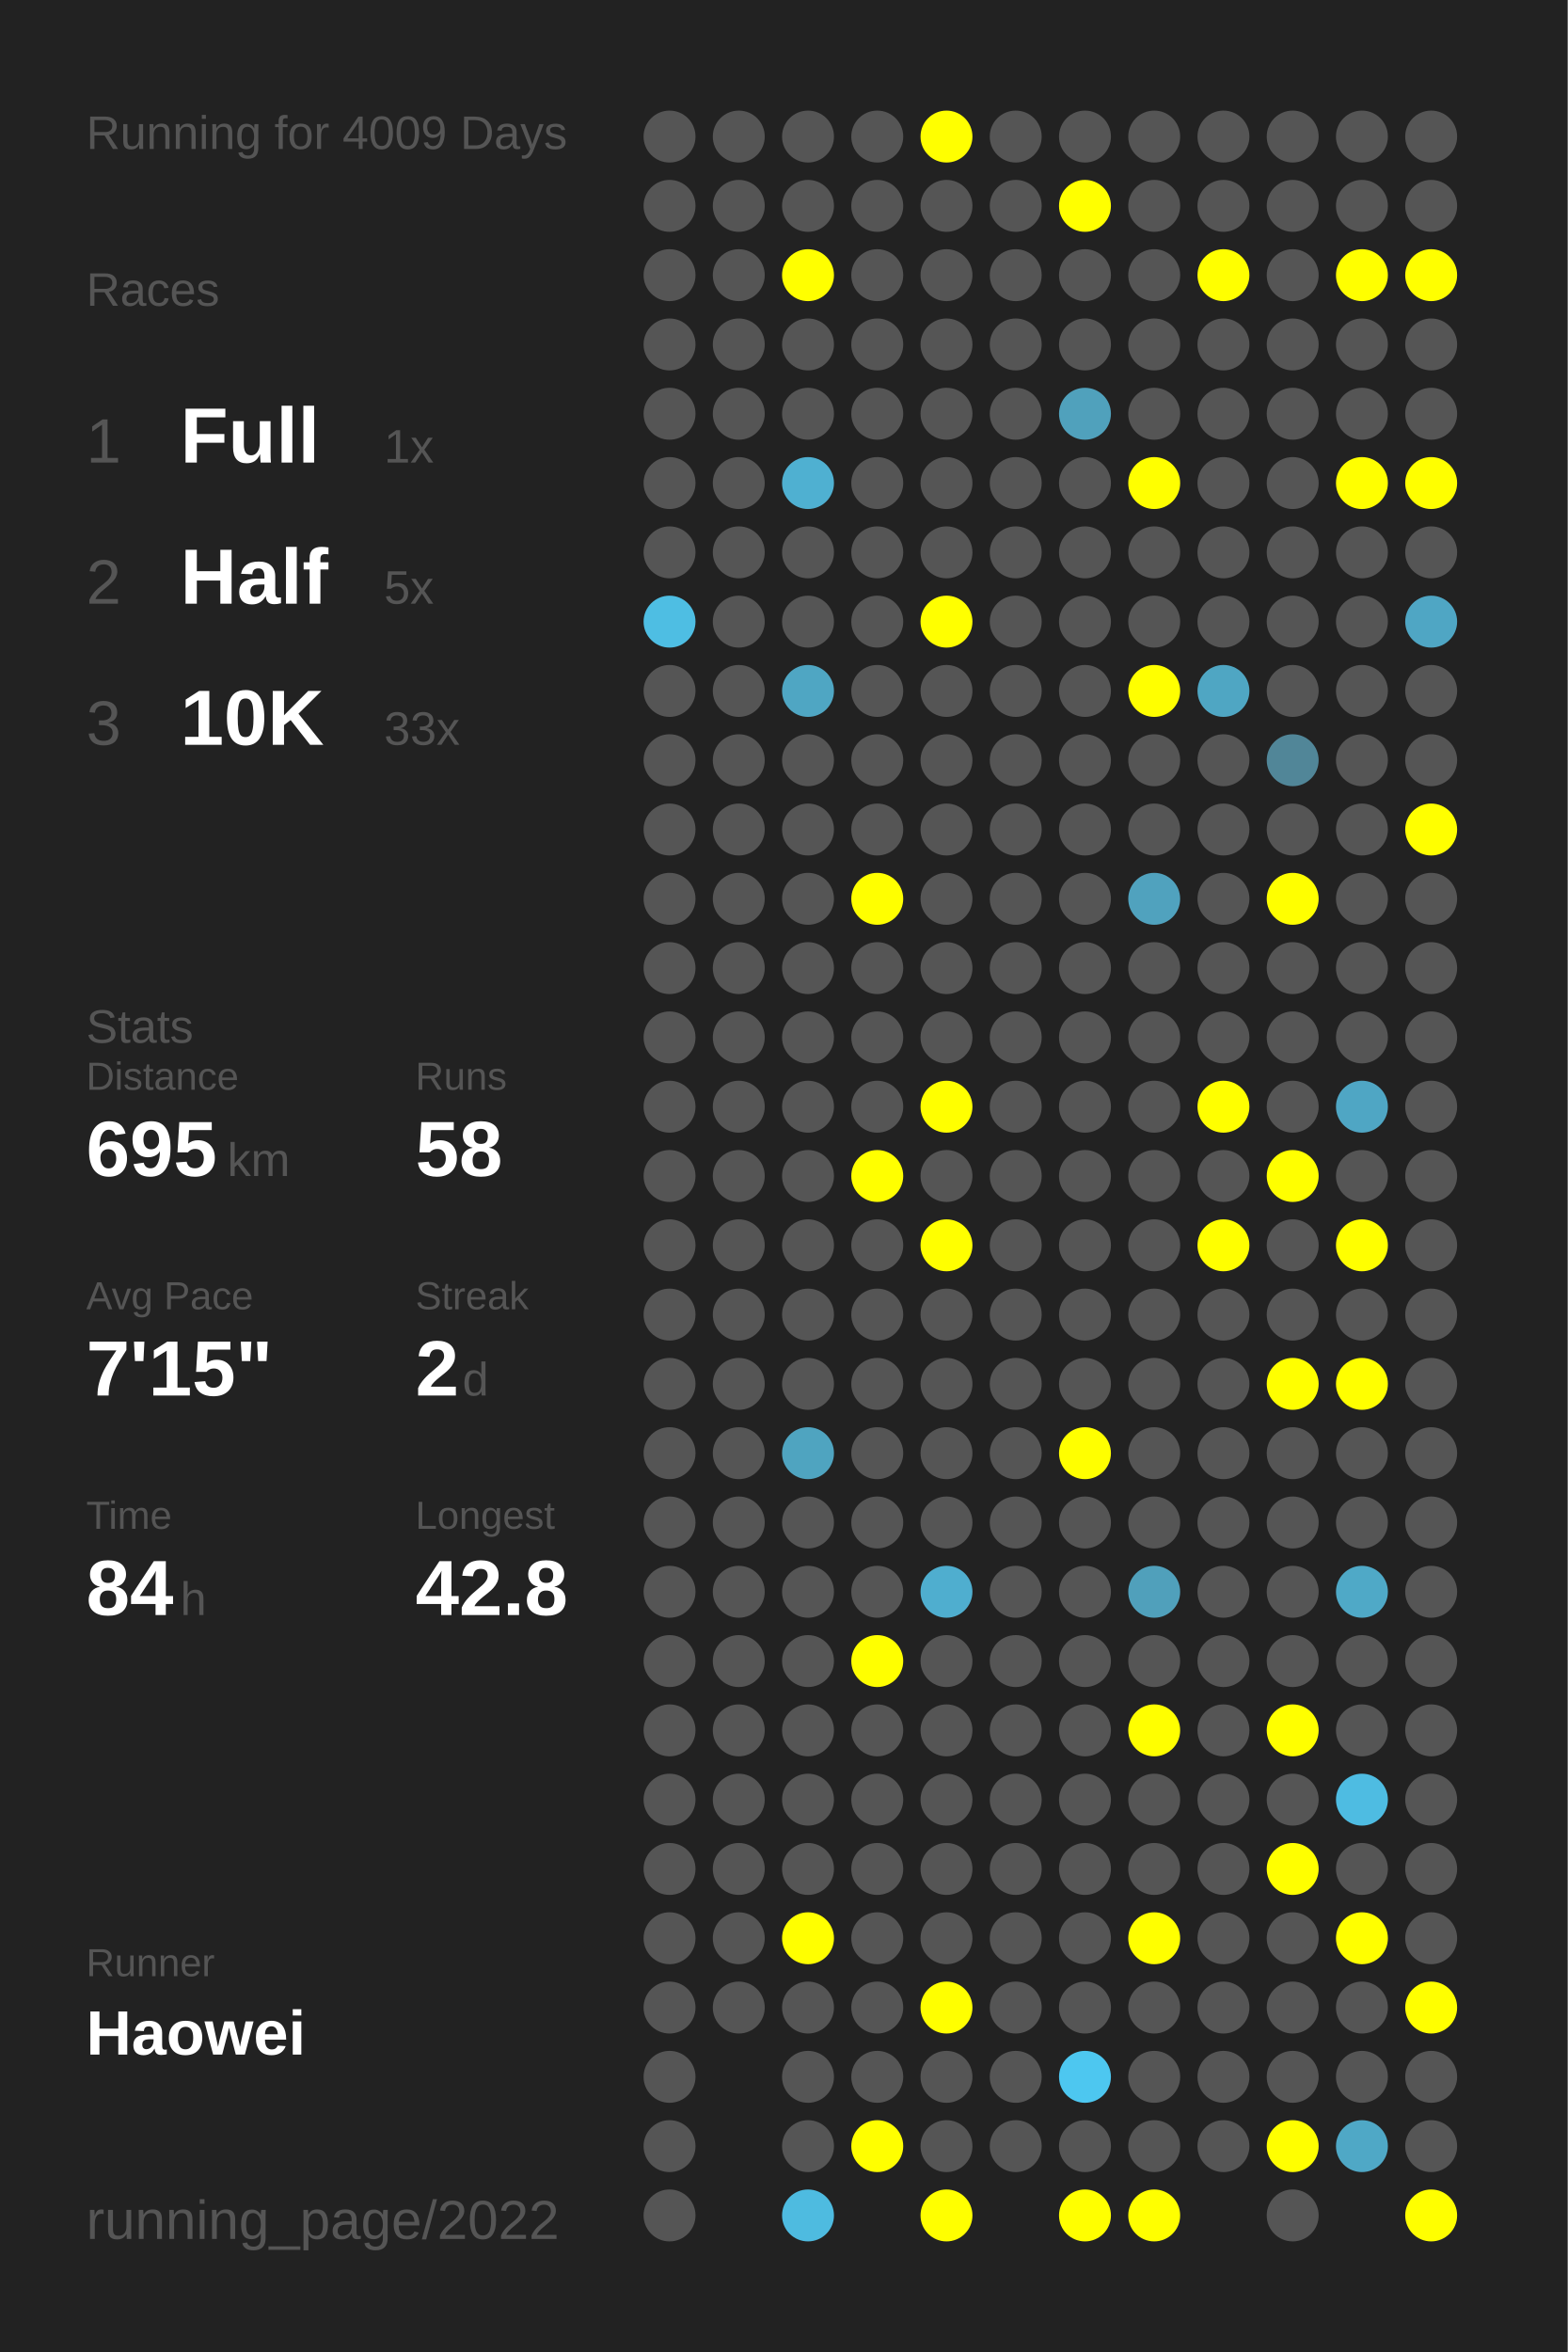
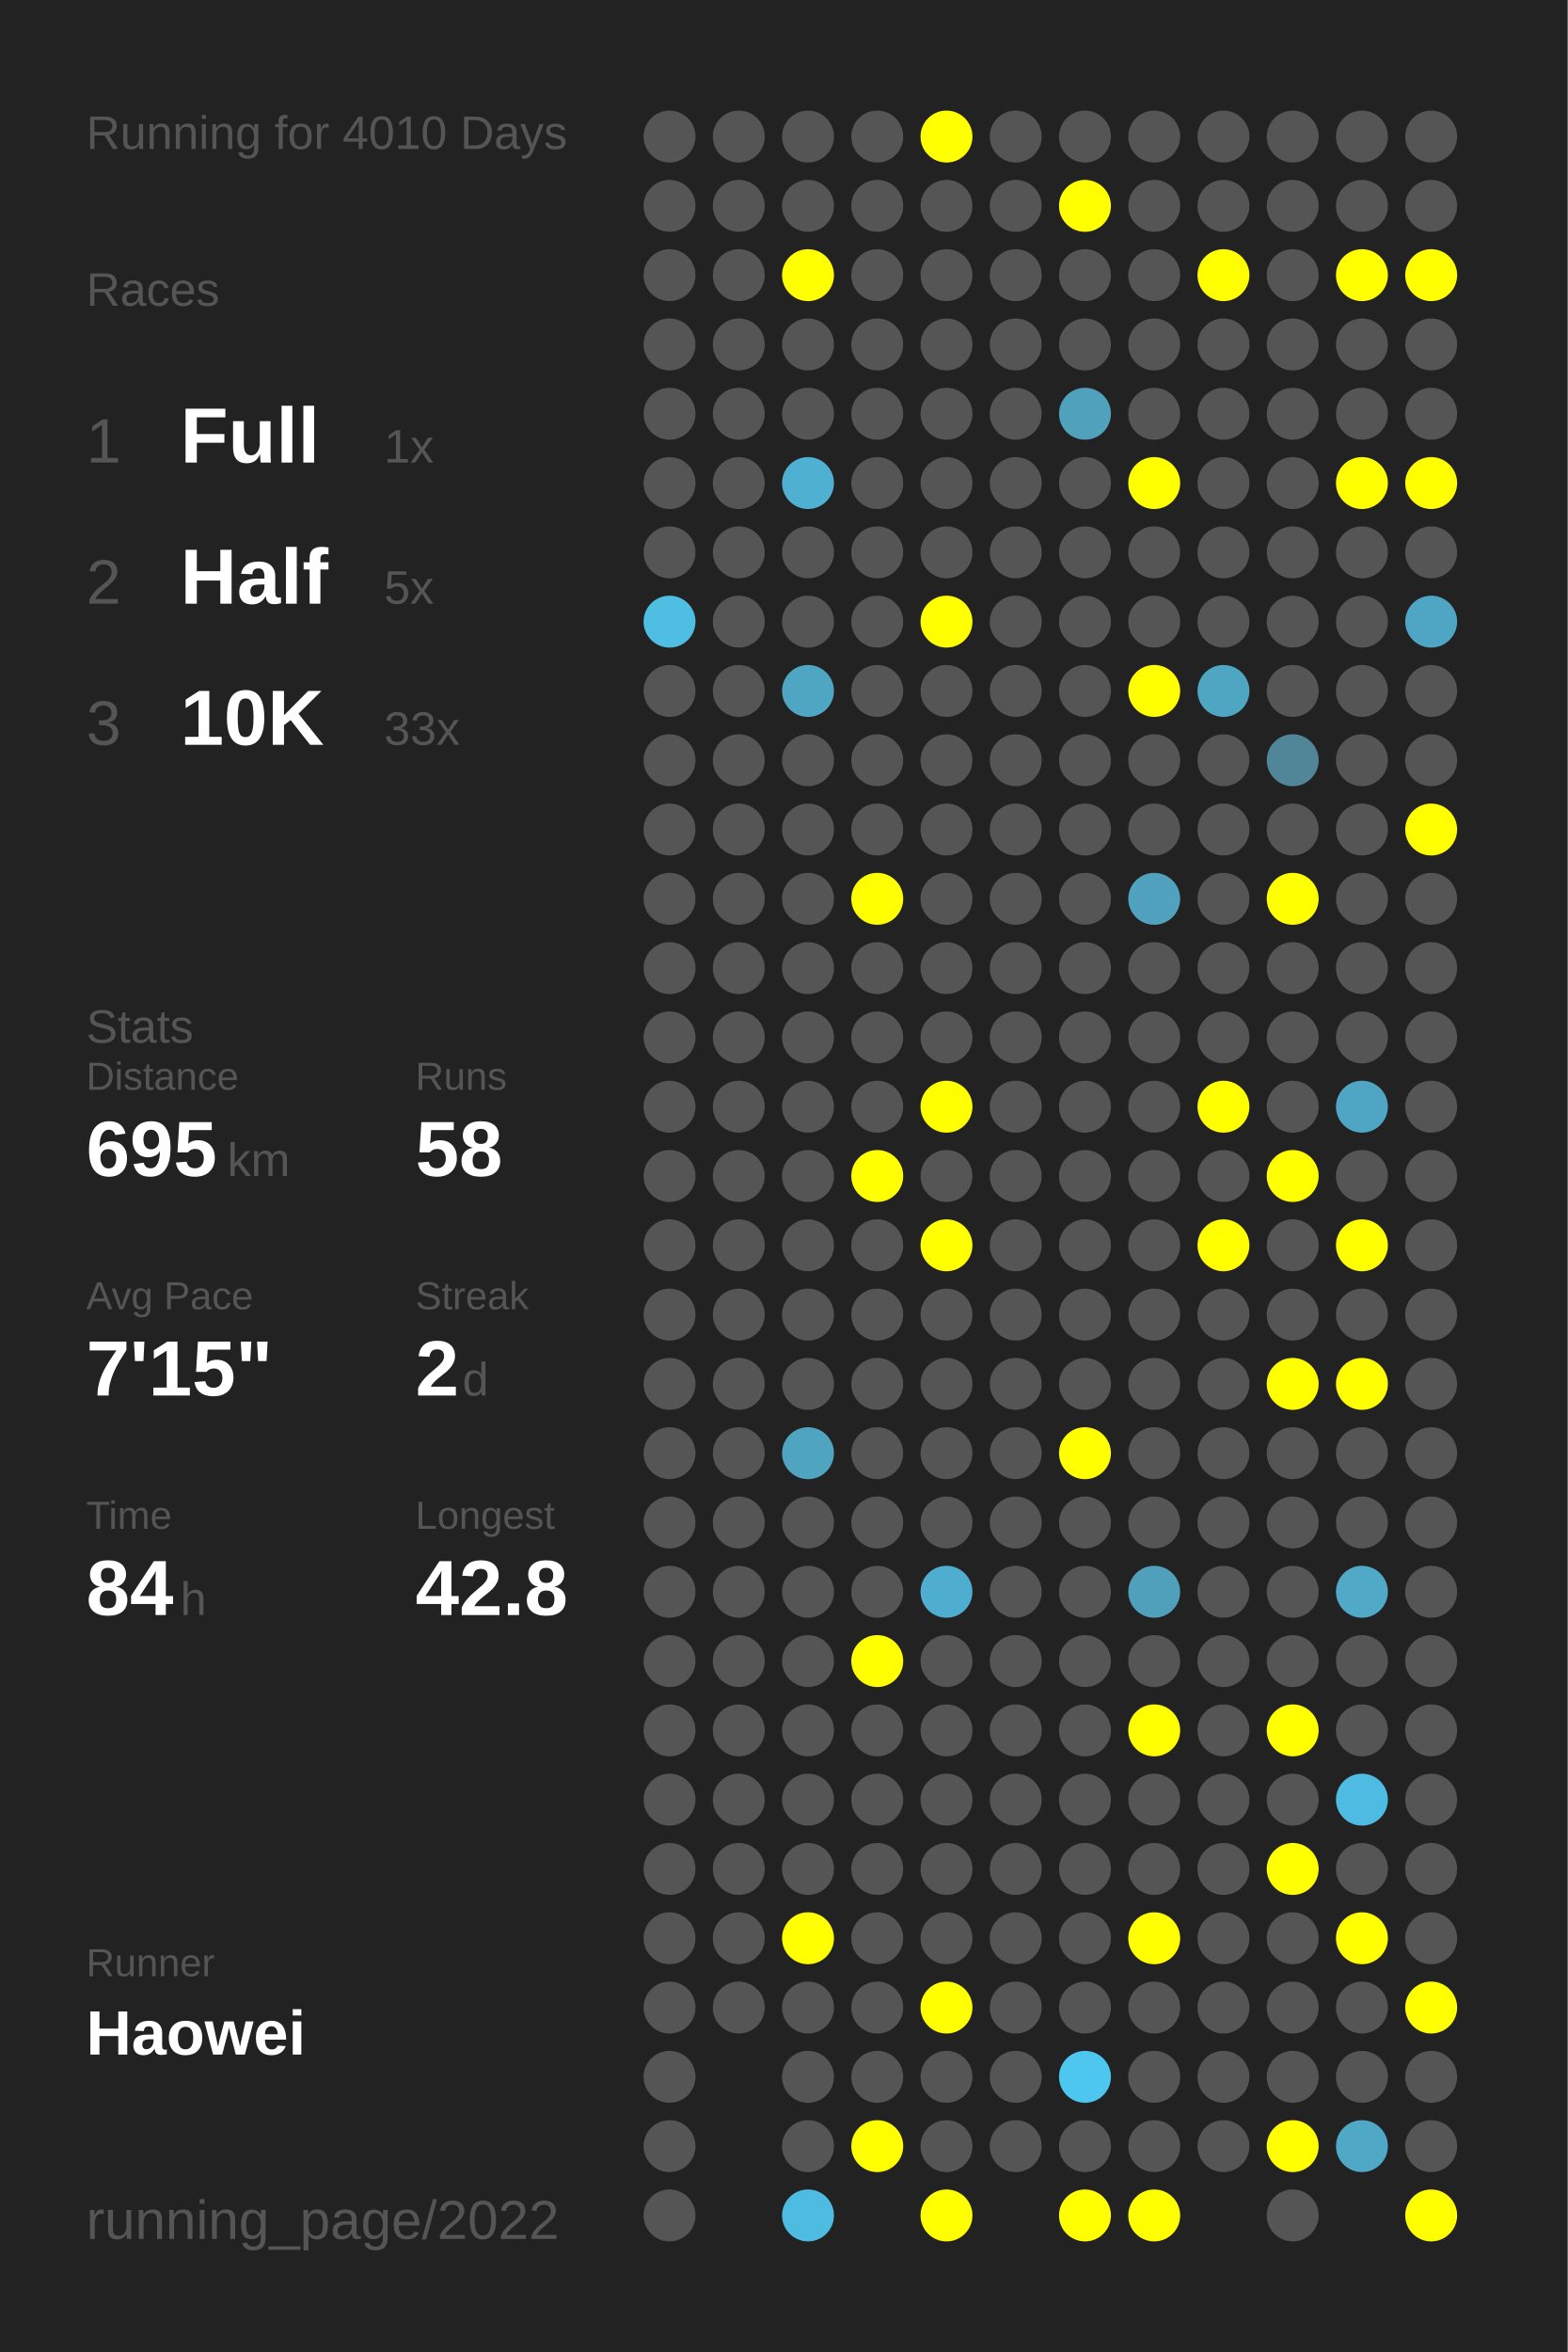
<svg xmlns="http://www.w3.org/2000/svg" baseProfile="full" height="300mm" version="1.1" viewBox="0,0,200,300" width="200mm">
  <defs />
  <rect fill="#222222" height="300" width="200" x="0" y="0" />
-   <text fill="#555555" style="font-size:6px; font-family:Arial;" x="11" y="19">Running for 4009 Days</text>
+   <text fill="#555555" style="font-size:6px; font-family:Arial;" x="11" y="19">Running for 4010 Days</text>
  <text fill="#555555" style="font-size:6px; font-family:Arial;" x="11" y="39">Races</text>
  <text fill="#555555" style="font-size:8px; font-family:Arial;" x="11" y="59">1</text>
  <text fill="#FFFFFF" style="font-size:10px; font-family:Arial; font-weight:bold;" x="23" y="59">Full</text>
  <text fill="#555555" style="font-size:6px; font-family:Arial;" x="49" y="59">1x</text>
  <text fill="#555555" style="font-size:8px; font-family:Arial;" x="11" y="77">2</text>
  <text fill="#FFFFFF" style="font-size:10px; font-family:Arial; font-weight:bold;" x="23" y="77">Half</text>
  <text fill="#555555" style="font-size:6px; font-family:Arial;" x="49" y="77">5x</text>
  <text fill="#555555" style="font-size:8px; font-family:Arial;" x="11" y="95">3</text>
  <text fill="#FFFFFF" style="font-size:10px; font-family:Arial; font-weight:bold;" x="23" y="95">10K</text>
  <text fill="#555555" style="font-size:6px; font-family:Arial;" x="49" y="95">33x</text>
  <text fill="#555555" style="font-size:6px; font-family:Arial;" x="11" y="133">Stats</text>
  <text fill="#555555" style="font-size:5px; font-family:Arial;" x="11" y="139">Distance</text>
  <text fill="#FFFFFF" style="font-size:10px; font-family:Arial; font-weight:bold;" x="11" y="150">695</text>
  <text fill="#555555" style="font-size:6px; font-family:Arial;" x="29" y="150">km</text>
  <text fill="#555555" style="font-size:5px; font-family:Arial;" x="53" y="139">Runs</text>
  <text fill="#FFFFFF" style="font-size:10px; font-family:Arial; font-weight:bold;" x="53" y="150">58</text>
  <text fill="#555555" style="font-size:5px; font-family:Arial;" x="11" y="167">Avg Pace</text>
  <text fill="#FFFFFF" style="font-size:10px; font-family:Arial; font-weight:bold;" x="11" y="178">7'15"</text>
  <text fill="#555555" style="font-size:5px; font-family:Arial;" x="53" y="167">Streak</text>
  <text fill="#FFFFFF" style="font-size:10px; font-family:Arial; font-weight:bold;" x="53" y="178">2</text>
  <text fill="#555555" style="font-size:6px; font-family:Arial;" x="59" y="178">d</text>
  <text fill="#555555" style="font-size:5px; font-family:Arial;" x="11" y="195">Time</text>
  <text fill="#FFFFFF" style="font-size:10px; font-family:Arial; font-weight:bold;" x="11" y="206">84</text>
  <text fill="#555555" style="font-size:6px; font-family:Arial;" x="23" y="206">h</text>
  <text fill="#555555" style="font-size:5px; font-family:Arial;" x="53" y="195">Longest</text>
  <text fill="#FFFFFF" style="font-size:10px; font-family:Arial; font-weight:bold;" x="53" y="206">42.8</text>
  <text fill="#555555" style="font-size:5px; font-family:Arial;" x="11" y="252.065">Runner</text>
  <text fill="#FFFFFF" style="font-size:8px; font-family:Arial; font-weight:bold;" x="11" y="262.065">Haowei</text>
  <text fill="#555555" style="font-size:7px; font-family:Arial;" x="11" y="285.581">running_page/2022</text>
  <circle cx="85.417" cy="17.419" fill="#555555" r="3.312" />
  <circle cx="85.417" cy="26.258" fill="#555555" r="3.312" />
  <circle cx="85.417" cy="35.097" fill="#555555" r="3.312" />
  <circle cx="85.417" cy="43.935" fill="#555555" r="3.312" />
  <circle cx="85.417" cy="52.774" fill="#555555" r="3.312" />
  <circle cx="85.417" cy="61.613" fill="#555555" r="3.312" />
  <circle cx="85.417" cy="70.452" fill="#555555" r="3.312" />
  <circle cx="85.417" cy="79.29" fill="#4ebee3" r="3.312" />
  <circle cx="85.417" cy="88.129" fill="#555555" r="3.312" />
  <circle cx="85.417" cy="96.968" fill="#555555" r="3.312" />
  <circle cx="85.417" cy="105.806" fill="#555555" r="3.312" />
  <circle cx="85.417" cy="114.645" fill="#555555" r="3.312" />
  <circle cx="85.417" cy="123.484" fill="#555555" r="3.312" />
  <circle cx="85.417" cy="132.323" fill="#555555" r="3.312" />
  <circle cx="85.417" cy="141.161" fill="#555555" r="3.312" />
  <circle cx="85.417" cy="150" fill="#555555" r="3.312" />
  <circle cx="85.417" cy="158.839" fill="#555555" r="3.312" />
  <circle cx="85.417" cy="167.677" fill="#555555" r="3.312" />
  <circle cx="85.417" cy="176.516" fill="#555555" r="3.312" />
  <circle cx="85.417" cy="185.355" fill="#555555" r="3.312" />
  <circle cx="85.417" cy="194.194" fill="#555555" r="3.312" />
  <circle cx="85.417" cy="203.032" fill="#555555" r="3.312" />
  <circle cx="85.417" cy="211.871" fill="#555555" r="3.312" />
  <circle cx="85.417" cy="220.71" fill="#555555" r="3.312" />
  <circle cx="85.417" cy="229.548" fill="#555555" r="3.312" />
  <circle cx="85.417" cy="238.387" fill="#555555" r="3.312" />
  <circle cx="85.417" cy="247.226" fill="#555555" r="3.312" />
  <circle cx="85.417" cy="256.065" fill="#555555" r="3.312" />
  <circle cx="85.417" cy="264.903" fill="#555555" r="3.312" />
  <circle cx="85.417" cy="273.742" fill="#555555" r="3.312" />
  <circle cx="85.417" cy="282.581" fill="#555555" r="3.312" />
  <circle cx="94.25" cy="17.419" fill="#555555" r="3.312" />
  <circle cx="94.25" cy="26.258" fill="#555555" r="3.312" />
  <circle cx="94.25" cy="35.097" fill="#555555" r="3.312" />
  <circle cx="94.25" cy="43.935" fill="#555555" r="3.312" />
  <circle cx="94.25" cy="52.774" fill="#555555" r="3.312" />
  <circle cx="94.25" cy="61.613" fill="#555555" r="3.312" />
  <circle cx="94.25" cy="70.452" fill="#555555" r="3.312" />
  <circle cx="94.25" cy="79.29" fill="#555555" r="3.312" />
  <circle cx="94.25" cy="88.129" fill="#555555" r="3.312" />
  <circle cx="94.25" cy="96.968" fill="#555555" r="3.312" />
  <circle cx="94.25" cy="105.806" fill="#555555" r="3.312" />
  <circle cx="94.25" cy="114.645" fill="#555555" r="3.312" />
  <circle cx="94.25" cy="123.484" fill="#555555" r="3.312" />
  <circle cx="94.25" cy="132.323" fill="#555555" r="3.312" />
  <circle cx="94.25" cy="141.161" fill="#555555" r="3.312" />
  <circle cx="94.25" cy="150" fill="#555555" r="3.312" />
  <circle cx="94.25" cy="158.839" fill="#555555" r="3.312" />
  <circle cx="94.25" cy="167.677" fill="#555555" r="3.312" />
  <circle cx="94.25" cy="176.516" fill="#555555" r="3.312" />
  <circle cx="94.25" cy="185.355" fill="#555555" r="3.312" />
  <circle cx="94.25" cy="194.194" fill="#555555" r="3.312" />
  <circle cx="94.25" cy="203.032" fill="#555555" r="3.312" />
  <circle cx="94.25" cy="211.871" fill="#555555" r="3.312" />
  <circle cx="94.25" cy="220.71" fill="#555555" r="3.312" />
  <circle cx="94.25" cy="229.548" fill="#555555" r="3.312" />
  <circle cx="94.25" cy="238.387" fill="#555555" r="3.312" />
  <circle cx="94.25" cy="247.226" fill="#555555" r="3.312" />
  <circle cx="94.25" cy="256.065" fill="#555555" r="3.312" />
  <circle cx="103.083" cy="17.419" fill="#555555" r="3.312" />
  <circle cx="103.083" cy="26.258" fill="#555555" r="3.312" />
  <circle cx="103.083" cy="35.097" fill="#FFFF00" r="3.312" />
  <circle cx="103.083" cy="43.935" fill="#555555" r="3.312" />
  <circle cx="103.083" cy="52.774" fill="#555555" r="3.312" />
  <circle cx="103.083" cy="61.613" fill="#4fb0d1" r="3.312" />
  <circle cx="103.083" cy="70.452" fill="#555555" r="3.312" />
  <circle cx="103.083" cy="79.29" fill="#555555" r="3.312" />
  <circle cx="103.083" cy="88.129" fill="#4fa6c3" r="3.312" />
  <circle cx="103.083" cy="96.968" fill="#555555" r="3.312" />
  <circle cx="103.083" cy="105.806" fill="#555555" r="3.312" />
  <circle cx="103.083" cy="114.645" fill="#555555" r="3.312" />
  <circle cx="103.083" cy="123.484" fill="#555555" r="3.312" />
  <circle cx="103.083" cy="132.323" fill="#555555" r="3.312" />
  <circle cx="103.083" cy="141.161" fill="#555555" r="3.312" />
  <circle cx="103.083" cy="150" fill="#555555" r="3.312" />
  <circle cx="103.083" cy="158.839" fill="#555555" r="3.312" />
  <circle cx="103.083" cy="167.677" fill="#555555" r="3.312" />
  <circle cx="103.083" cy="176.516" fill="#555555" r="3.312" />
  <circle cx="103.083" cy="185.355" fill="#4fa4c0" r="3.312" />
  <circle cx="103.083" cy="194.194" fill="#555555" r="3.312" />
  <circle cx="103.083" cy="203.032" fill="#555555" r="3.312" />
  <circle cx="103.083" cy="211.871" fill="#555555" r="3.312" />
  <circle cx="103.083" cy="220.71" fill="#555555" r="3.312" />
  <circle cx="103.083" cy="229.548" fill="#555555" r="3.312" />
  <circle cx="103.083" cy="238.387" fill="#555555" r="3.312" />
  <circle cx="103.083" cy="247.226" fill="#FFFF00" r="3.312" />
  <circle cx="103.083" cy="256.065" fill="#555555" r="3.312" />
  <circle cx="103.083" cy="264.903" fill="#555555" r="3.312" />
  <circle cx="103.083" cy="273.742" fill="#555555" r="3.312" />
  <circle cx="103.083" cy="282.581" fill="#4ebbe0" r="3.312" />
  <circle cx="111.917" cy="17.419" fill="#555555" r="3.312" />
  <circle cx="111.917" cy="26.258" fill="#555555" r="3.312" />
  <circle cx="111.917" cy="35.097" fill="#555555" r="3.312" />
  <circle cx="111.917" cy="43.935" fill="#555555" r="3.312" />
  <circle cx="111.917" cy="52.774" fill="#555555" r="3.312" />
  <circle cx="111.917" cy="61.613" fill="#555555" r="3.312" />
  <circle cx="111.917" cy="70.452" fill="#555555" r="3.312" />
  <circle cx="111.917" cy="79.29" fill="#555555" r="3.312" />
  <circle cx="111.917" cy="88.129" fill="#555555" r="3.312" />
  <circle cx="111.917" cy="96.968" fill="#555555" r="3.312" />
  <circle cx="111.917" cy="105.806" fill="#555555" r="3.312" />
  <circle cx="111.917" cy="114.645" fill="#FFFF00" r="3.312" />
  <circle cx="111.917" cy="123.484" fill="#555555" r="3.312" />
  <circle cx="111.917" cy="132.323" fill="#555555" r="3.312" />
  <circle cx="111.917" cy="141.161" fill="#555555" r="3.312" />
  <circle cx="111.917" cy="150" fill="#FFFF00" r="3.312" />
  <circle cx="111.917" cy="158.839" fill="#555555" r="3.312" />
  <circle cx="111.917" cy="167.677" fill="#555555" r="3.312" />
  <circle cx="111.917" cy="176.516" fill="#555555" r="3.312" />
  <circle cx="111.917" cy="185.355" fill="#555555" r="3.312" />
  <circle cx="111.917" cy="194.194" fill="#555555" r="3.312" />
  <circle cx="111.917" cy="203.032" fill="#555555" r="3.312" />
  <circle cx="111.917" cy="211.871" fill="#FFFF00" r="3.312" />
  <circle cx="111.917" cy="220.71" fill="#555555" r="3.312" />
  <circle cx="111.917" cy="229.548" fill="#555555" r="3.312" />
  <circle cx="111.917" cy="238.387" fill="#555555" r="3.312" />
  <circle cx="111.917" cy="247.226" fill="#555555" r="3.312" />
  <circle cx="111.917" cy="256.065" fill="#555555" r="3.312" />
  <circle cx="111.917" cy="264.903" fill="#555555" r="3.312" />
  <circle cx="111.917" cy="273.742" fill="#FFFF00" r="3.312" />
  <circle cx="120.75" cy="17.419" fill="#FFFF00" r="3.312" />
  <circle cx="120.75" cy="26.258" fill="#555555" r="3.312" />
  <circle cx="120.75" cy="35.097" fill="#555555" r="3.312" />
  <circle cx="120.75" cy="43.935" fill="#555555" r="3.312" />
  <circle cx="120.75" cy="52.774" fill="#555555" r="3.312" />
  <circle cx="120.75" cy="61.613" fill="#555555" r="3.312" />
  <circle cx="120.75" cy="70.452" fill="#555555" r="3.312" />
  <circle cx="120.75" cy="79.29" fill="#FFFF00" r="3.312" />
  <circle cx="120.75" cy="88.129" fill="#555555" r="3.312" />
  <circle cx="120.75" cy="96.968" fill="#555555" r="3.312" />
  <circle cx="120.75" cy="105.806" fill="#555555" r="3.312" />
  <circle cx="120.75" cy="114.645" fill="#555555" r="3.312" />
  <circle cx="120.75" cy="123.484" fill="#555555" r="3.312" />
  <circle cx="120.75" cy="132.323" fill="#555555" r="3.312" />
  <circle cx="120.75" cy="141.161" fill="#FFFF00" r="3.312" />
  <circle cx="120.75" cy="150" fill="#555555" r="3.312" />
  <circle cx="120.75" cy="158.839" fill="#FFFF00" r="3.312" />
  <circle cx="120.75" cy="167.677" fill="#555555" r="3.312" />
  <circle cx="120.75" cy="176.516" fill="#555555" r="3.312" />
  <circle cx="120.75" cy="185.355" fill="#555555" r="3.312" />
  <circle cx="120.75" cy="194.194" fill="#555555" r="3.312" />
  <circle cx="120.75" cy="203.032" fill="#4faecf" r="3.312" />
  <circle cx="120.75" cy="211.871" fill="#555555" r="3.312" />
  <circle cx="120.75" cy="220.71" fill="#555555" r="3.312" />
  <circle cx="120.75" cy="229.548" fill="#555555" r="3.312" />
  <circle cx="120.75" cy="238.387" fill="#555555" r="3.312" />
  <circle cx="120.75" cy="247.226" fill="#555555" r="3.312" />
  <circle cx="120.75" cy="256.065" fill="#FFFF00" r="3.312" />
  <circle cx="120.75" cy="264.903" fill="#555555" r="3.312" />
  <circle cx="120.75" cy="273.742" fill="#555555" r="3.312" />
  <circle cx="120.75" cy="282.581" fill="#FFFF00" r="3.312" />
  <circle cx="129.583" cy="17.419" fill="#555555" r="3.312" />
  <circle cx="129.583" cy="26.258" fill="#555555" r="3.312" />
  <circle cx="129.583" cy="35.097" fill="#555555" r="3.312" />
  <circle cx="129.583" cy="43.935" fill="#555555" r="3.312" />
  <circle cx="129.583" cy="52.774" fill="#555555" r="3.312" />
  <circle cx="129.583" cy="61.613" fill="#555555" r="3.312" />
  <circle cx="129.583" cy="70.452" fill="#555555" r="3.312" />
  <circle cx="129.583" cy="79.29" fill="#555555" r="3.312" />
  <circle cx="129.583" cy="88.129" fill="#555555" r="3.312" />
  <circle cx="129.583" cy="96.968" fill="#555555" r="3.312" />
  <circle cx="129.583" cy="105.806" fill="#555555" r="3.312" />
  <circle cx="129.583" cy="114.645" fill="#555555" r="3.312" />
  <circle cx="129.583" cy="123.484" fill="#555555" r="3.312" />
  <circle cx="129.583" cy="132.323" fill="#555555" r="3.312" />
  <circle cx="129.583" cy="141.161" fill="#555555" r="3.312" />
  <circle cx="129.583" cy="150" fill="#555555" r="3.312" />
  <circle cx="129.583" cy="158.839" fill="#555555" r="3.312" />
  <circle cx="129.583" cy="167.677" fill="#555555" r="3.312" />
  <circle cx="129.583" cy="176.516" fill="#555555" r="3.312" />
  <circle cx="129.583" cy="185.355" fill="#555555" r="3.312" />
  <circle cx="129.583" cy="194.194" fill="#555555" r="3.312" />
  <circle cx="129.583" cy="203.032" fill="#555555" r="3.312" />
  <circle cx="129.583" cy="211.871" fill="#555555" r="3.312" />
  <circle cx="129.583" cy="220.71" fill="#555555" r="3.312" />
  <circle cx="129.583" cy="229.548" fill="#555555" r="3.312" />
  <circle cx="129.583" cy="238.387" fill="#555555" r="3.312" />
  <circle cx="129.583" cy="247.226" fill="#555555" r="3.312" />
  <circle cx="129.583" cy="256.065" fill="#555555" r="3.312" />
  <circle cx="129.583" cy="264.903" fill="#555555" r="3.312" />
  <circle cx="129.583" cy="273.742" fill="#555555" r="3.312" />
  <circle cx="138.417" cy="17.419" fill="#555555" r="3.312" />
  <circle cx="138.417" cy="26.258" fill="#FFFF00" r="3.312" />
  <circle cx="138.417" cy="35.097" fill="#555555" r="3.312" />
  <circle cx="138.417" cy="43.935" fill="#555555" r="3.312" />
  <circle cx="138.417" cy="52.774" fill="#50a1bc" r="3.312" />
  <circle cx="138.417" cy="61.613" fill="#555555" r="3.312" />
  <circle cx="138.417" cy="70.452" fill="#555555" r="3.312" />
  <circle cx="138.417" cy="79.29" fill="#555555" r="3.312" />
  <circle cx="138.417" cy="88.129" fill="#555555" r="3.312" />
  <circle cx="138.417" cy="96.968" fill="#555555" r="3.312" />
  <circle cx="138.417" cy="105.806" fill="#555555" r="3.312" />
  <circle cx="138.417" cy="114.645" fill="#555555" r="3.312" />
  <circle cx="138.417" cy="123.484" fill="#555555" r="3.312" />
  <circle cx="138.417" cy="132.323" fill="#555555" r="3.312" />
  <circle cx="138.417" cy="141.161" fill="#555555" r="3.312" />
  <circle cx="138.417" cy="150" fill="#555555" r="3.312" />
  <circle cx="138.417" cy="158.839" fill="#555555" r="3.312" />
  <circle cx="138.417" cy="167.677" fill="#555555" r="3.312" />
  <circle cx="138.417" cy="176.516" fill="#555555" r="3.312" />
  <circle cx="138.417" cy="185.355" fill="#FFFF00" r="3.312" />
  <circle cx="138.417" cy="194.194" fill="#555555" r="3.312" />
  <circle cx="138.417" cy="203.032" fill="#555555" r="3.312" />
  <circle cx="138.417" cy="211.871" fill="#555555" r="3.312" />
  <circle cx="138.417" cy="220.71" fill="#555555" r="3.312" />
  <circle cx="138.417" cy="229.548" fill="#555555" r="3.312" />
  <circle cx="138.417" cy="238.387" fill="#555555" r="3.312" />
  <circle cx="138.417" cy="247.226" fill="#555555" r="3.312" />
  <circle cx="138.417" cy="256.065" fill="#555555" r="3.312" />
  <circle cx="138.417" cy="264.903" fill="#4dc7f0" r="3.312" />
  <circle cx="138.417" cy="273.742" fill="#555555" r="3.312" />
  <circle cx="138.417" cy="282.581" fill="#FFFF00" r="3.312" />
  <circle cx="147.25" cy="17.419" fill="#555555" r="3.312" />
  <circle cx="147.25" cy="26.258" fill="#555555" r="3.312" />
  <circle cx="147.25" cy="35.097" fill="#555555" r="3.312" />
  <circle cx="147.25" cy="43.935" fill="#555555" r="3.312" />
  <circle cx="147.25" cy="52.774" fill="#555555" r="3.312" />
  <circle cx="147.25" cy="61.613" fill="#FFFF00" r="3.312" />
  <circle cx="147.25" cy="70.452" fill="#555555" r="3.312" />
  <circle cx="147.25" cy="79.29" fill="#555555" r="3.312" />
  <circle cx="147.25" cy="88.129" fill="#FFFF00" r="3.312" />
  <circle cx="147.25" cy="96.968" fill="#555555" r="3.312" />
  <circle cx="147.25" cy="105.806" fill="#555555" r="3.312" />
  <circle cx="147.25" cy="114.645" fill="#50a2be" r="3.312" />
  <circle cx="147.25" cy="123.484" fill="#555555" r="3.312" />
  <circle cx="147.25" cy="132.323" fill="#555555" r="3.312" />
  <circle cx="147.25" cy="141.161" fill="#555555" r="3.312" />
  <circle cx="147.25" cy="150" fill="#555555" r="3.312" />
  <circle cx="147.25" cy="158.839" fill="#555555" r="3.312" />
  <circle cx="147.25" cy="167.677" fill="#555555" r="3.312" />
  <circle cx="147.25" cy="176.516" fill="#555555" r="3.312" />
  <circle cx="147.25" cy="185.355" fill="#555555" r="3.312" />
  <circle cx="147.25" cy="194.194" fill="#555555" r="3.312" />
  <circle cx="147.25" cy="203.032" fill="#50a0bb" r="3.312" />
  <circle cx="147.25" cy="211.871" fill="#555555" r="3.312" />
  <circle cx="147.25" cy="220.71" fill="#FFFF00" r="3.312" />
  <circle cx="147.25" cy="229.548" fill="#555555" r="3.312" />
  <circle cx="147.25" cy="238.387" fill="#555555" r="3.312" />
  <circle cx="147.25" cy="247.226" fill="#FFFF00" r="3.312" />
  <circle cx="147.25" cy="256.065" fill="#555555" r="3.312" />
  <circle cx="147.25" cy="264.903" fill="#555555" r="3.312" />
  <circle cx="147.25" cy="273.742" fill="#555555" r="3.312" />
  <circle cx="147.25" cy="282.581" fill="#FFFF00" r="3.312" />
  <circle cx="156.083" cy="17.419" fill="#555555" r="3.312" />
  <circle cx="156.083" cy="26.258" fill="#555555" r="3.312" />
  <circle cx="156.083" cy="35.097" fill="#FFFF00" r="3.312" />
  <circle cx="156.083" cy="43.935" fill="#555555" r="3.312" />
  <circle cx="156.083" cy="52.774" fill="#555555" r="3.312" />
  <circle cx="156.083" cy="61.613" fill="#555555" r="3.312" />
  <circle cx="156.083" cy="70.452" fill="#555555" r="3.312" />
  <circle cx="156.083" cy="79.29" fill="#555555" r="3.312" />
  <circle cx="156.083" cy="88.129" fill="#4fa6c3" r="3.312" />
  <circle cx="156.083" cy="96.968" fill="#555555" r="3.312" />
  <circle cx="156.083" cy="105.806" fill="#555555" r="3.312" />
  <circle cx="156.083" cy="114.645" fill="#555555" r="3.312" />
  <circle cx="156.083" cy="123.484" fill="#555555" r="3.312" />
  <circle cx="156.083" cy="132.323" fill="#555555" r="3.312" />
  <circle cx="156.083" cy="141.161" fill="#FFFF00" r="3.312" />
  <circle cx="156.083" cy="150" fill="#555555" r="3.312" />
  <circle cx="156.083" cy="158.839" fill="#FFFF00" r="3.312" />
  <circle cx="156.083" cy="167.677" fill="#555555" r="3.312" />
  <circle cx="156.083" cy="176.516" fill="#555555" r="3.312" />
  <circle cx="156.083" cy="185.355" fill="#555555" r="3.312" />
  <circle cx="156.083" cy="194.194" fill="#555555" r="3.312" />
  <circle cx="156.083" cy="203.032" fill="#555555" r="3.312" />
  <circle cx="156.083" cy="211.871" fill="#555555" r="3.312" />
  <circle cx="156.083" cy="220.71" fill="#555555" r="3.312" />
  <circle cx="156.083" cy="229.548" fill="#555555" r="3.312" />
  <circle cx="156.083" cy="238.387" fill="#555555" r="3.312" />
  <circle cx="156.083" cy="247.226" fill="#555555" r="3.312" />
  <circle cx="156.083" cy="256.065" fill="#555555" r="3.312" />
  <circle cx="156.083" cy="264.903" fill="#555555" r="3.312" />
  <circle cx="156.083" cy="273.742" fill="#555555" r="3.312" />
  <circle cx="164.917" cy="17.419" fill="#555555" r="3.312" />
  <circle cx="164.917" cy="26.258" fill="#555555" r="3.312" />
  <circle cx="164.917" cy="35.097" fill="#555555" r="3.312" />
  <circle cx="164.917" cy="43.935" fill="#555555" r="3.312" />
  <circle cx="164.917" cy="52.774" fill="#555555" r="3.312" />
  <circle cx="164.917" cy="61.613" fill="#555555" r="3.312" />
  <circle cx="164.917" cy="70.452" fill="#555555" r="3.312" />
  <circle cx="164.917" cy="79.29" fill="#555555" r="3.312" />
  <circle cx="164.917" cy="88.129" fill="#555555" r="3.312" />
  <circle cx="164.917" cy="96.968" fill="#518698" r="3.312" />
  <circle cx="164.917" cy="105.806" fill="#555555" r="3.312" />
  <circle cx="164.917" cy="114.645" fill="#FFFF00" r="3.312" />
  <circle cx="164.917" cy="123.484" fill="#555555" r="3.312" />
  <circle cx="164.917" cy="132.323" fill="#555555" r="3.312" />
  <circle cx="164.917" cy="141.161" fill="#555555" r="3.312" />
  <circle cx="164.917" cy="150" fill="#FFFF00" r="3.312" />
  <circle cx="164.917" cy="158.839" fill="#555555" r="3.312" />
  <circle cx="164.917" cy="167.677" fill="#555555" r="3.312" />
  <circle cx="164.917" cy="176.516" fill="#FFFF00" r="3.312" />
  <circle cx="164.917" cy="185.355" fill="#555555" r="3.312" />
  <circle cx="164.917" cy="194.194" fill="#555555" r="3.312" />
  <circle cx="164.917" cy="203.032" fill="#555555" r="3.312" />
  <circle cx="164.917" cy="211.871" fill="#555555" r="3.312" />
  <circle cx="164.917" cy="220.71" fill="#FFFF00" r="3.312" />
  <circle cx="164.917" cy="229.548" fill="#555555" r="3.312" />
  <circle cx="164.917" cy="238.387" fill="#FFFF00" r="3.312" />
  <circle cx="164.917" cy="247.226" fill="#555555" r="3.312" />
  <circle cx="164.917" cy="256.065" fill="#555555" r="3.312" />
  <circle cx="164.917" cy="264.903" fill="#555555" r="3.312" />
  <circle cx="164.917" cy="273.742" fill="#FFFF00" r="3.312" />
  <circle cx="164.917" cy="282.581" fill="#555555" r="3.312" />
  <circle cx="173.75" cy="17.419" fill="#555555" r="3.312" />
  <circle cx="173.75" cy="26.258" fill="#555555" r="3.312" />
  <circle cx="173.75" cy="35.097" fill="#FFFF00" r="3.312" />
  <circle cx="173.75" cy="43.935" fill="#555555" r="3.312" />
  <circle cx="173.75" cy="52.774" fill="#555555" r="3.312" />
  <circle cx="173.75" cy="61.613" fill="#FFFF00" r="3.312" />
  <circle cx="173.75" cy="70.452" fill="#555555" r="3.312" />
  <circle cx="173.75" cy="79.29" fill="#555555" r="3.312" />
  <circle cx="173.75" cy="88.129" fill="#555555" r="3.312" />
  <circle cx="173.75" cy="96.968" fill="#555555" r="3.312" />
  <circle cx="173.75" cy="105.806" fill="#555555" r="3.312" />
  <circle cx="173.75" cy="114.645" fill="#555555" r="3.312" />
  <circle cx="173.75" cy="123.484" fill="#555555" r="3.312" />
  <circle cx="173.75" cy="132.323" fill="#555555" r="3.312" />
  <circle cx="173.75" cy="141.161" fill="#4fa6c4" r="3.312" />
  <circle cx="173.75" cy="150" fill="#555555" r="3.312" />
  <circle cx="173.75" cy="158.839" fill="#FFFF00" r="3.312" />
  <circle cx="173.75" cy="167.677" fill="#555555" r="3.312" />
  <circle cx="173.75" cy="176.516" fill="#FFFF00" r="3.312" />
  <circle cx="173.75" cy="185.355" fill="#555555" r="3.312" />
  <circle cx="173.75" cy="194.194" fill="#555555" r="3.312" />
  <circle cx="173.75" cy="203.032" fill="#4fa9c7" r="3.312" />
  <circle cx="173.75" cy="211.871" fill="#555555" r="3.312" />
  <circle cx="173.75" cy="220.71" fill="#555555" r="3.312" />
  <circle cx="173.75" cy="229.548" fill="#4ebce2" r="3.312" />
  <circle cx="173.75" cy="238.387" fill="#555555" r="3.312" />
  <circle cx="173.75" cy="247.226" fill="#FFFF00" r="3.312" />
  <circle cx="173.75" cy="256.065" fill="#555555" r="3.312" />
  <circle cx="173.75" cy="264.903" fill="#555555" r="3.312" />
  <circle cx="173.75" cy="273.742" fill="#4fa8c6" r="3.312" />
  <circle cx="182.583" cy="17.419" fill="#555555" r="3.312" />
  <circle cx="182.583" cy="26.258" fill="#555555" r="3.312" />
  <circle cx="182.583" cy="35.097" fill="#FFFF00" r="3.312" />
  <circle cx="182.583" cy="43.935" fill="#555555" r="3.312" />
  <circle cx="182.583" cy="52.774" fill="#555555" r="3.312" />
  <circle cx="182.583" cy="61.613" fill="#FFFF00" r="3.312" />
  <circle cx="182.583" cy="70.452" fill="#555555" r="3.312" />
  <circle cx="182.583" cy="79.29" fill="#4fa6c4" r="3.312" />
  <circle cx="182.583" cy="88.129" fill="#555555" r="3.312" />
  <circle cx="182.583" cy="96.968" fill="#555555" r="3.312" />
  <circle cx="182.583" cy="105.806" fill="#FFFF00" r="3.312" />
  <circle cx="182.583" cy="114.645" fill="#555555" r="3.312" />
  <circle cx="182.583" cy="123.484" fill="#555555" r="3.312" />
  <circle cx="182.583" cy="132.323" fill="#555555" r="3.312" />
  <circle cx="182.583" cy="141.161" fill="#555555" r="3.312" />
  <circle cx="182.583" cy="150" fill="#555555" r="3.312" />
  <circle cx="182.583" cy="158.839" fill="#555555" r="3.312" />
  <circle cx="182.583" cy="167.677" fill="#555555" r="3.312" />
  <circle cx="182.583" cy="176.516" fill="#555555" r="3.312" />
  <circle cx="182.583" cy="185.355" fill="#555555" r="3.312" />
  <circle cx="182.583" cy="194.194" fill="#555555" r="3.312" />
  <circle cx="182.583" cy="203.032" fill="#555555" r="3.312" />
  <circle cx="182.583" cy="211.871" fill="#555555" r="3.312" />
  <circle cx="182.583" cy="220.71" fill="#555555" r="3.312" />
  <circle cx="182.583" cy="229.548" fill="#555555" r="3.312" />
  <circle cx="182.583" cy="238.387" fill="#555555" r="3.312" />
  <circle cx="182.583" cy="247.226" fill="#555555" r="3.312" />
  <circle cx="182.583" cy="256.065" fill="#FFFF00" r="3.312" />
  <circle cx="182.583" cy="264.903" fill="#555555" r="3.312" />
  <circle cx="182.583" cy="273.742" fill="#555555" r="3.312" />
  <circle cx="182.583" cy="282.581" fill="#FFFF00" r="3.312" />
</svg>
